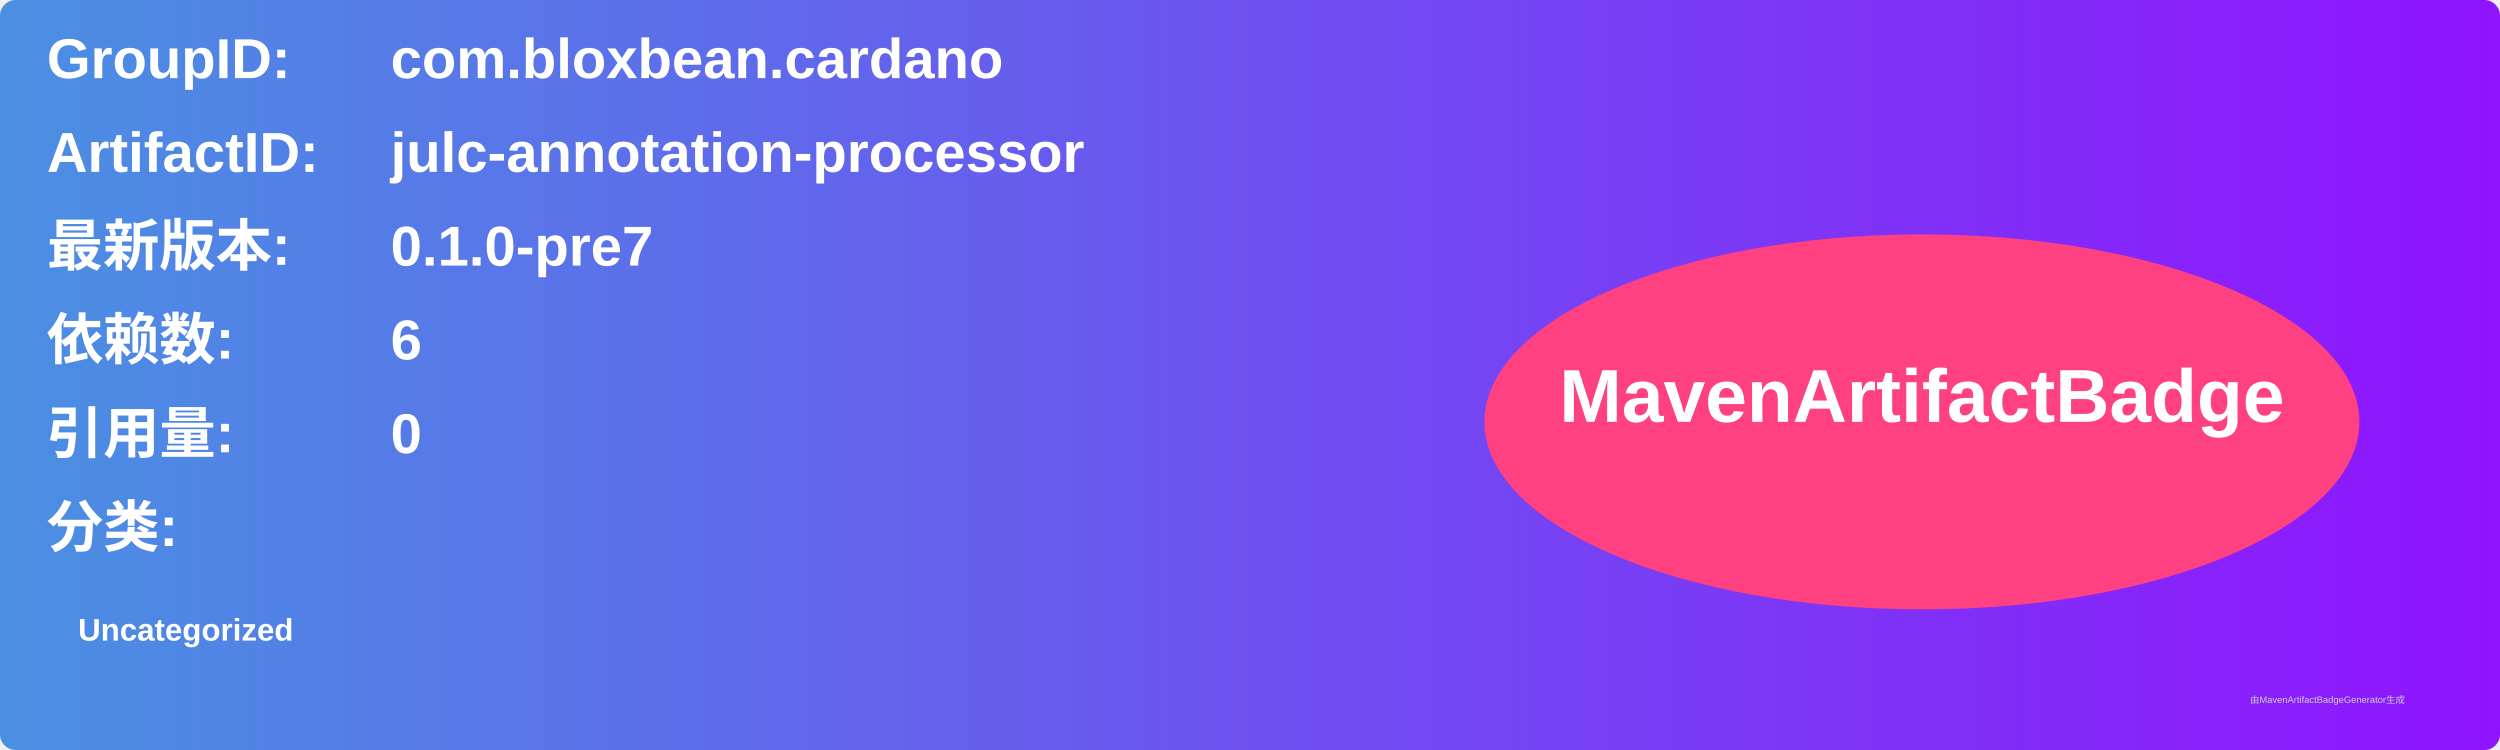
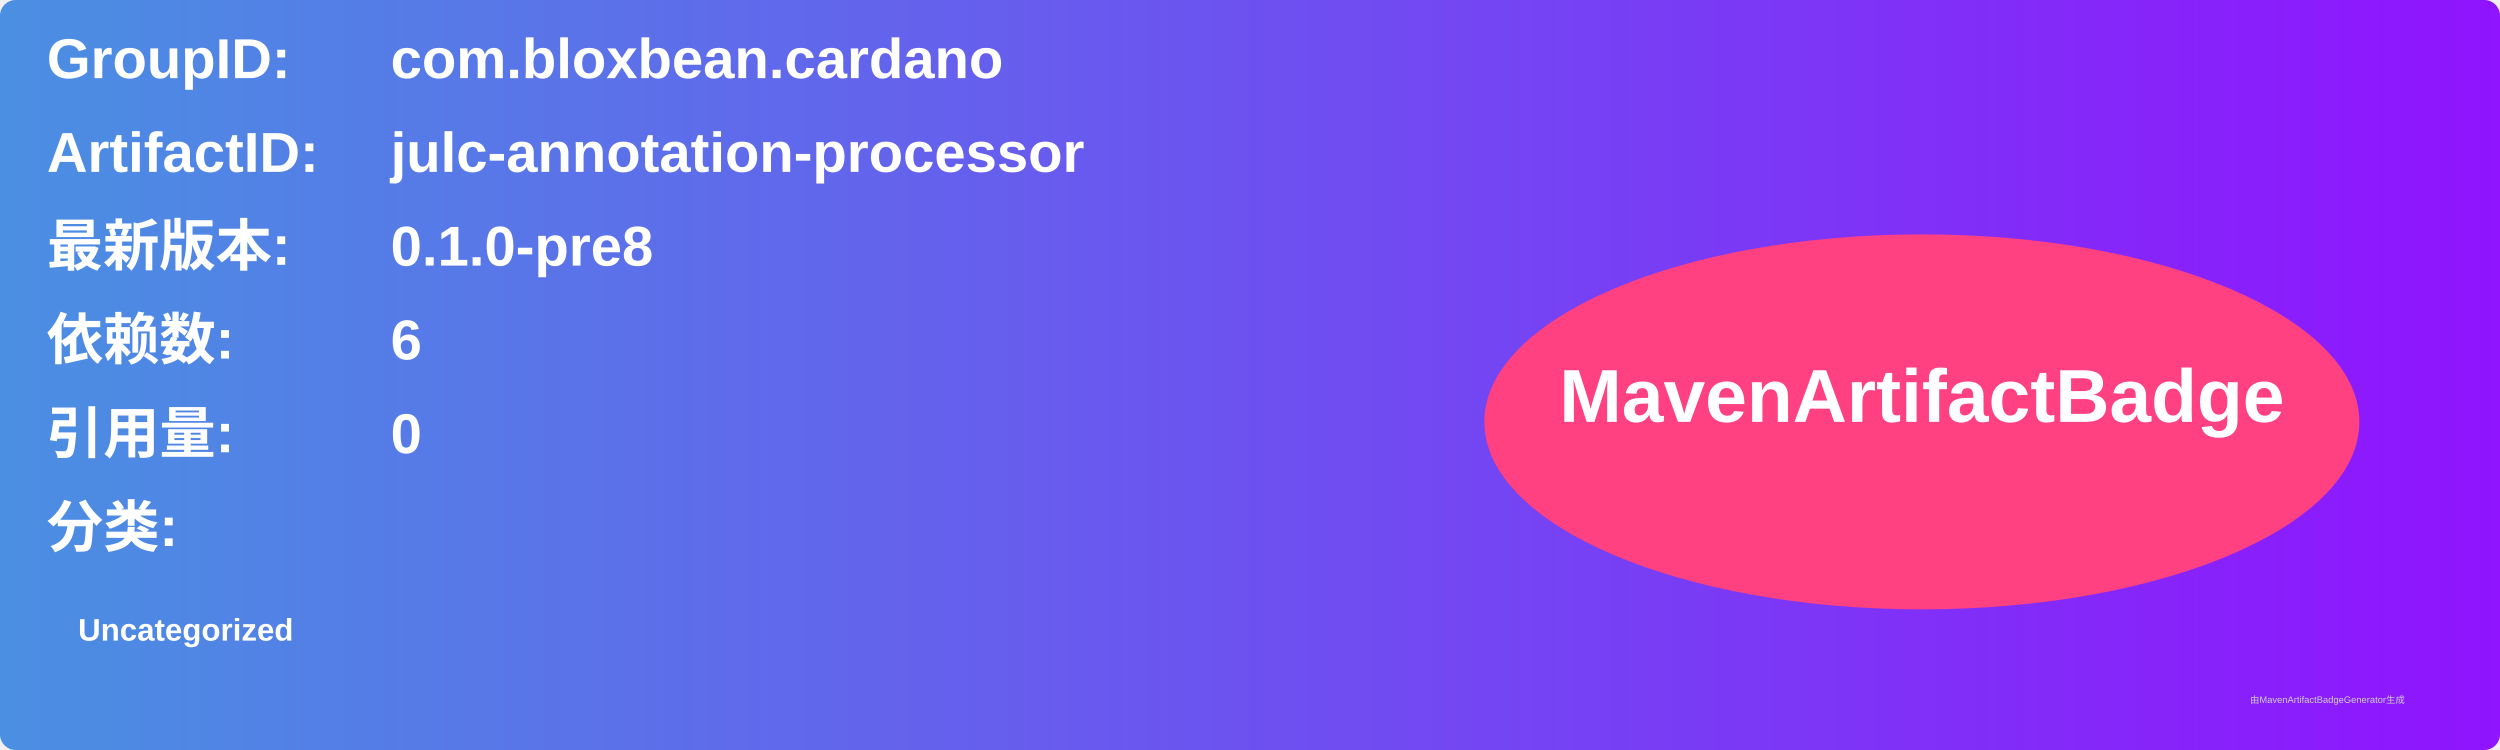
<svg xmlns="http://www.w3.org/2000/svg" width="800" height="240" viewBox="0 0 800 240">
  <linearGradient id="grad" x1="0%" y1="0%" x2="100%" y2="0%">
    <stop offset="0%" stop-color="#4a90e2" />
    <stop offset="100%" stop-color="#9013fe" />
  </linearGradient>
  <rect width="100%" height="100%" rx="5" ry="5" fill="url(#grad)" />
  <g transform="translate(15, 15)">
    <text x="0" y="10" font-family="Arial" font-size="18" fill="white" font-weight="bold" width="260">GroupID:</text>
    <text x="110" y="10" font-family="Arial" font-size="18" fill="white" font-weight="bold" width="460">com.bloxbean.cardano</text>
    <text x="0" y="40" font-family="Arial" font-size="18" fill="white" font-weight="bold" width="260">ArtifactID:</text>
    <text x="110" y="40" font-family="Arial" font-size="18" fill="white" font-weight="bold" width="460">julc-annotation-processor</text>
    <text x="0" y="70" font-family="Arial" font-size="18" fill="white" font-weight="bold">最新版本:</text>
    <text x="110" y="70" font-family="Arial" font-size="18" fill="white" font-weight="bold">
-       <tspan font-weight="bold">0.1.0-pre7</tspan>
+       <tspan font-weight="bold">0.1.0-pre8</tspan>
    </text>
    <text x="0" y="100" font-family="Arial" font-size="18" fill="white" font-weight="bold">依赖数: </text>
    <text x="110" y="100" font-family="Arial" font-size="18" fill="white">
      <tspan font-weight="bold">6</tspan>
    </text>
    <text x="0" y="130" font-family="Arial" font-size="18" fill="white" font-weight="bold">引用量: </text>
    <text x="110" y="130" font-family="Arial" font-size="18" fill="white">
      <tspan font-weight="bold">0</tspan>
    </text>
    <text x="0" y="160" font-family="Arial" font-size="18" fill="white" font-weight="bold">分类:</text>
    <text x="10" y="190" font-family="Arial" font-size="10" fill="white">
      <tspan font-weight="bold">Uncategorized</tspan>
    </text>
    <ellipse cx="600" cy="120" rx="140" ry="60" fill="#ff4081" />
    <text x="600" y="120" text-anchor="middle" font-family="Arial" font-size="24" fill="white" font-weight="bold">MavenArtifactBadge</text>
  </g>
  <text x="720" y="225" font-family="Arial" font-size="3" fill="#d0d0d0">由MavenArtifactBadgeGenerator生成</text>
</svg>
